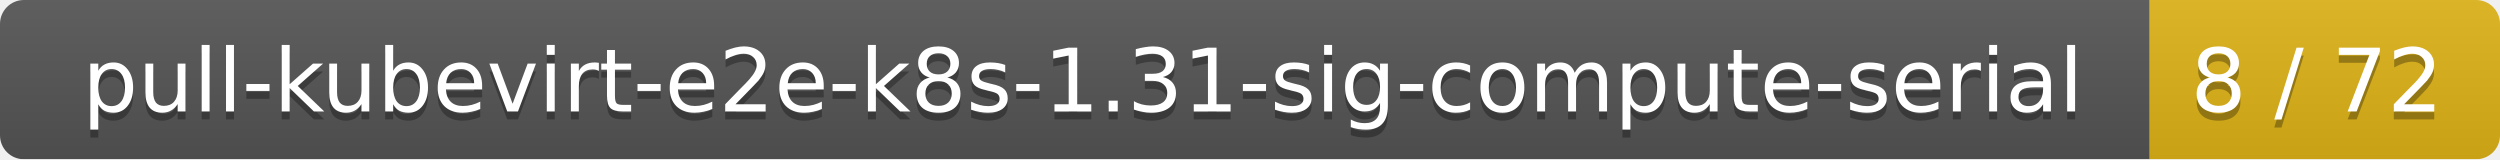
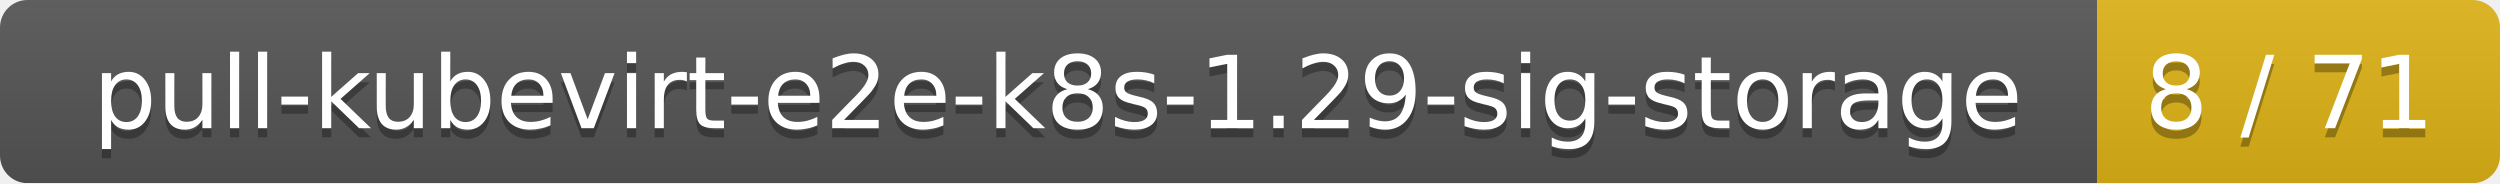
- <svg xmlns="http://www.w3.org/2000/svg" width="314" height="20">
+ <svg xmlns="http://www.w3.org/2000/svg" width="273" height="20">
  <linearGradient id="smooth" x2="0" y2="100%">
    <stop offset="0" stop-color="#bbb" stop-opacity=".1" />
    <stop offset="1" stop-opacity=".1" />
  </linearGradient>
  <mask id="round">
-     <rect width="314" height="20" rx="3" fill="#fff" />
+     <rect width="273" height="20" rx="3" fill="#fff" />
  </mask>
  <g mask="url(#round)">
-     <rect width="270" height="20" fill="#555" />
-     <rect x="270" width="44" height="20" fill="#dfb317" />
-     <rect width="314" height="20" fill="url(#smooth)" />
+     <rect width="229" height="20" fill="#555" />
+     <rect x="229" width="44" height="20" fill="#dfb317" />
+     <rect width="273" height="20" fill="url(#smooth)" />
  </g>
  <g fill="#fff" text-anchor="middle" font-family="DejaVu Sans,Verdana,Geneva,sans-serif" font-size="11">
-     <text x="136" y="15" fill="#010101" fill-opacity=".3">pull-kubevirt-e2e-k8s-1.31-sig-compute-serial</text>
-     <text x="136" y="14">pull-kubevirt-e2e-k8s-1.31-sig-compute-serial</text>
-     <text x="291" y="15" fill="#010101" fill-opacity=".3">8 / 72</text>
-     <text x="291" y="14">8 / 72</text>
+     <text x="115.5" y="15" fill="#010101" fill-opacity=".3">pull-kubevirt-e2e-k8s-1.29-sig-storage</text>
+     <text x="115.5" y="14">pull-kubevirt-e2e-k8s-1.29-sig-storage</text>
+     <text x="250" y="15" fill="#010101" fill-opacity=".3">8 / 71</text>
+     <text x="250" y="14">8 / 71</text>
  </g>
</svg>
